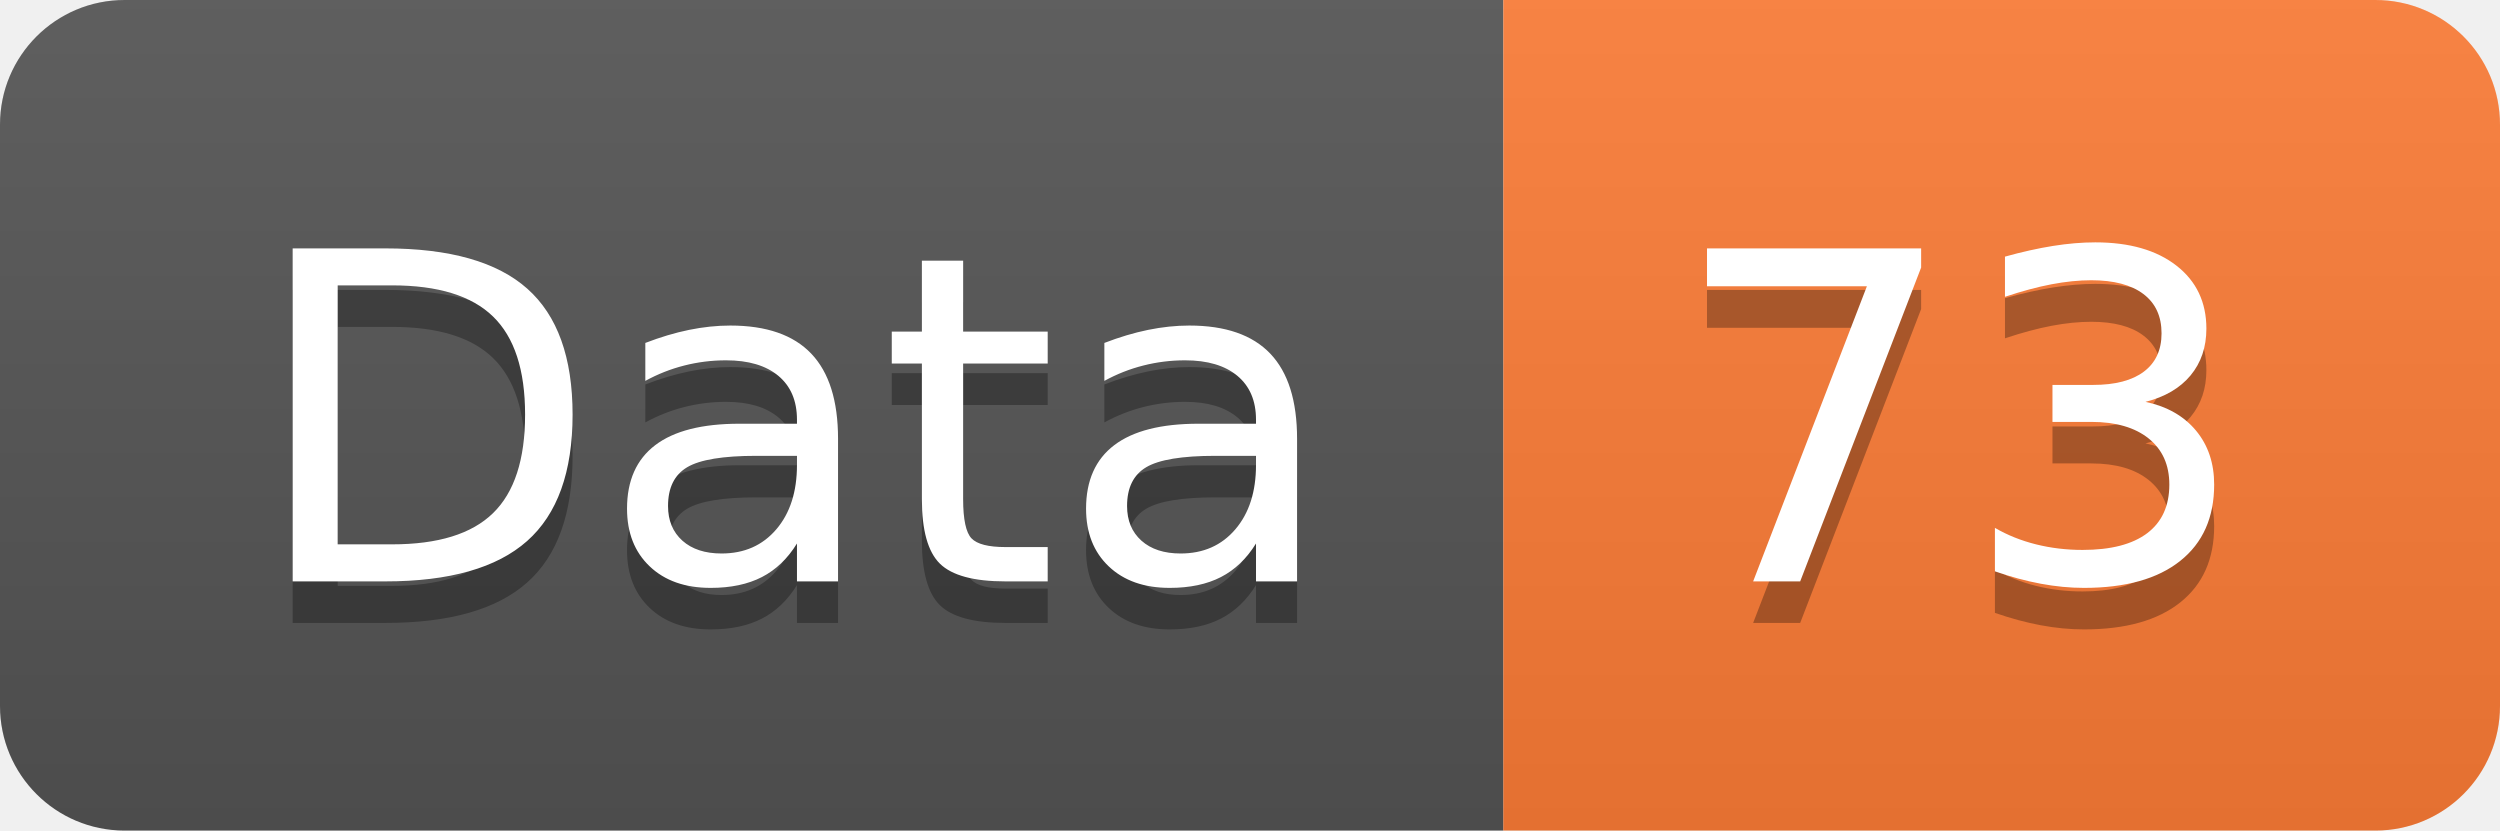
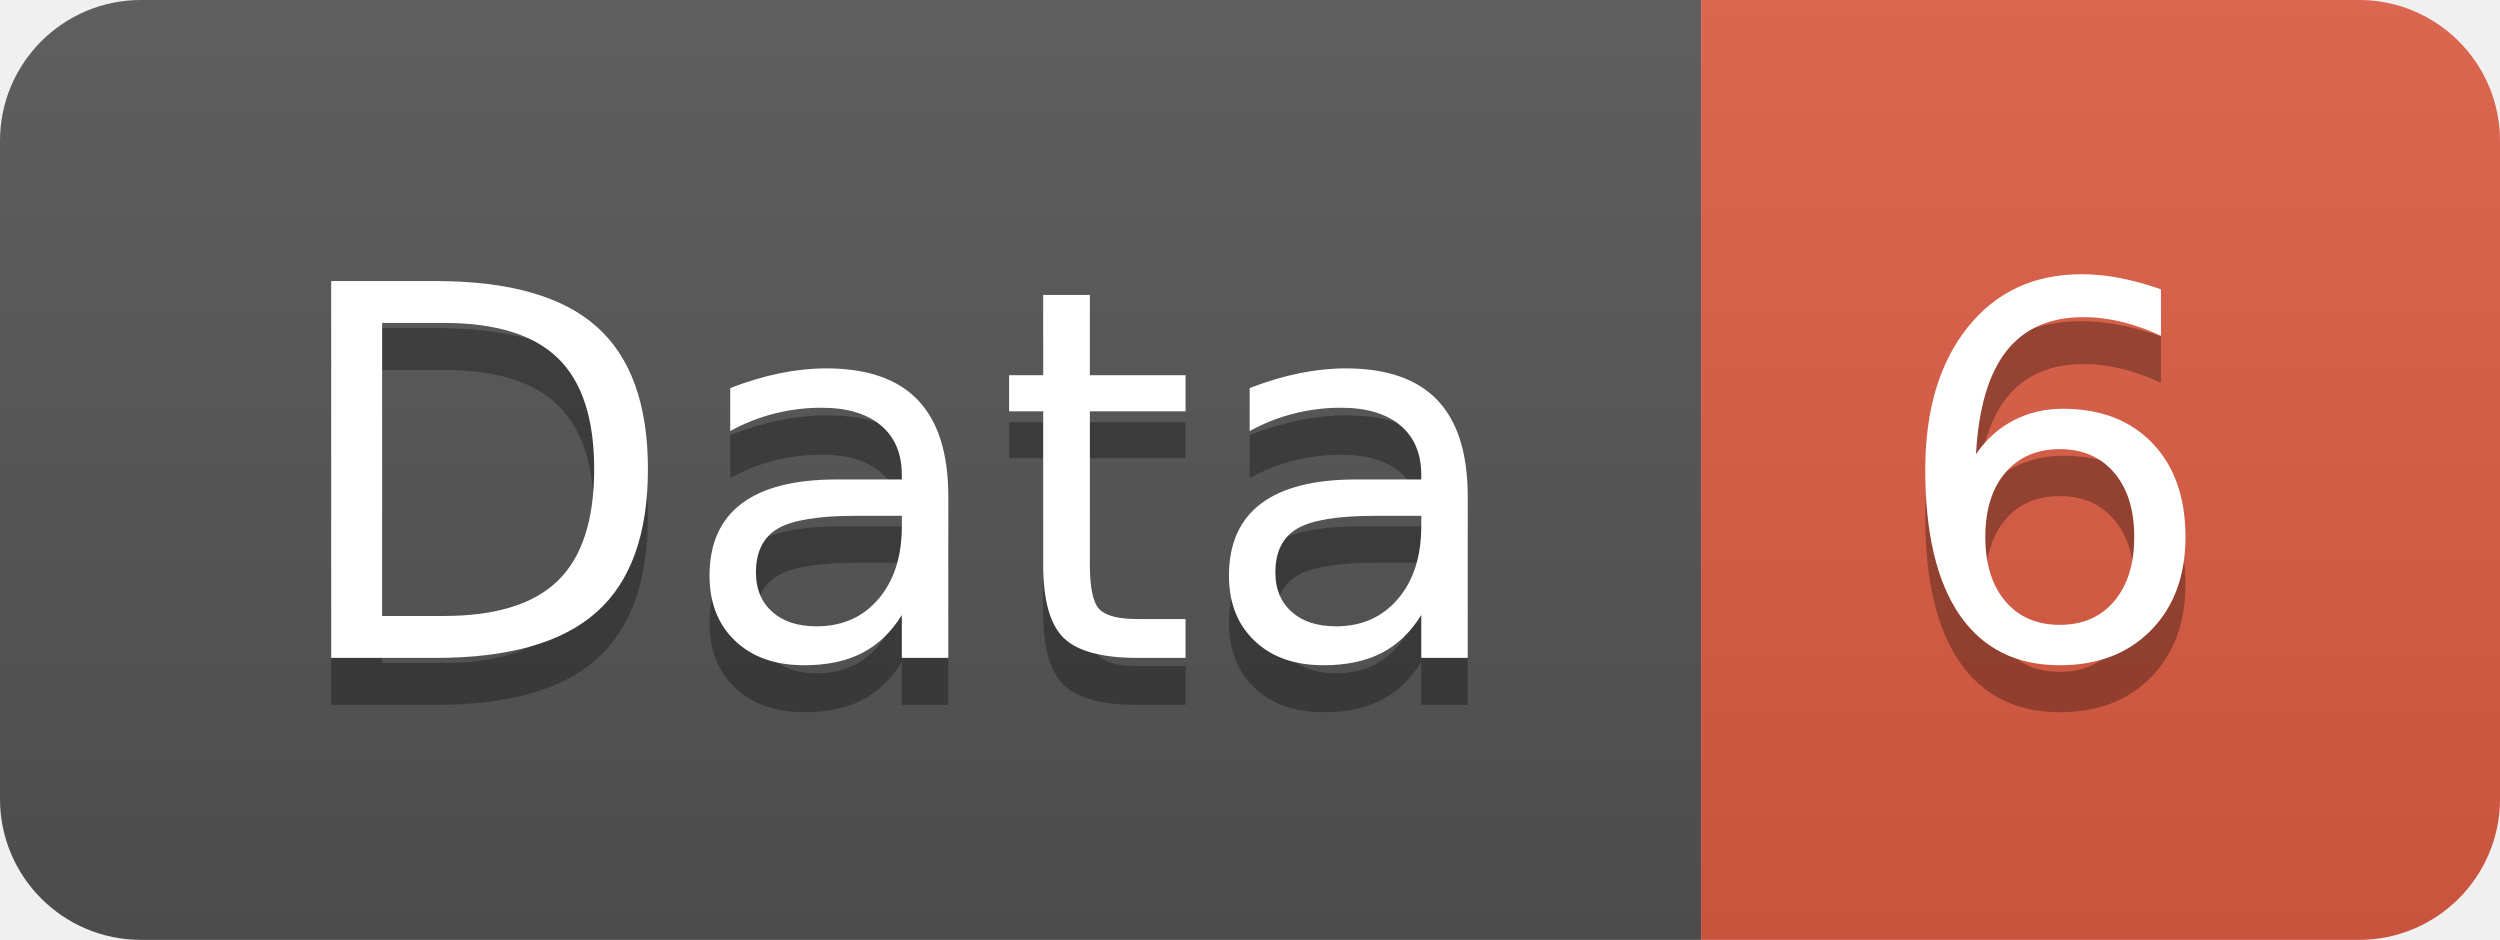
- <svg xmlns="http://www.w3.org/2000/svg" width="60.2" height="20">
+ <svg xmlns="http://www.w3.org/2000/svg" width="53.2" height="20">
  <linearGradient id="smooth" x2="0" y2="100%">
    <stop offset="0" stop-color="#bbb" stop-opacity=".1" />
    <stop offset="1" stop-opacity=".1" />
  </linearGradient>
  <clipPath id="round">
-     <rect width="60.2" height="20" rx="3" fill="#fff" />
+     <rect width="53.2" height="20" rx="3" fill="#fff" />
  </clipPath>
  <g clip-path="url(#round)">
    <rect width="36.2" height="20" fill="#555" />
-     <rect x="36.2" width="24.0" height="20" fill="#fe7d37" />
-     <rect width="60.2" height="20" fill="url(#smooth)" />
+     <rect x="36.2" width="17.0" height="20" fill="#e05d44" />
+     <rect width="53.2" height="20" fill="url(#smooth)" />
  </g>
  <g fill="#fff" text-anchor="middle" font-family="DejaVu Sans,Verdana,Geneva,sans-serif" font-size="110">
    <text x="191.0" y="150" fill="#010101" fill-opacity=".3" transform="scale(0.1)" textLength="262.0" lengthAdjust="spacing">Data</text>
    <text x="191.0" y="140" transform="scale(0.1)" textLength="262.0" lengthAdjust="spacing">Data</text>
-     <text x="472.0" y="150" fill="#010101" fill-opacity=".3" transform="scale(0.1)" textLength="140.0" lengthAdjust="spacing">73</text>
-     <text x="472.0" y="140" transform="scale(0.1)" textLength="140.0" lengthAdjust="spacing">73</text>
+     <text x="437.0" y="150" fill="#010101" fill-opacity=".3" transform="scale(0.1)" textLength="70.0" lengthAdjust="spacing">6</text>
+     <text x="437.0" y="140" transform="scale(0.1)" textLength="70.0" lengthAdjust="spacing">6</text>
  </g>
</svg>
